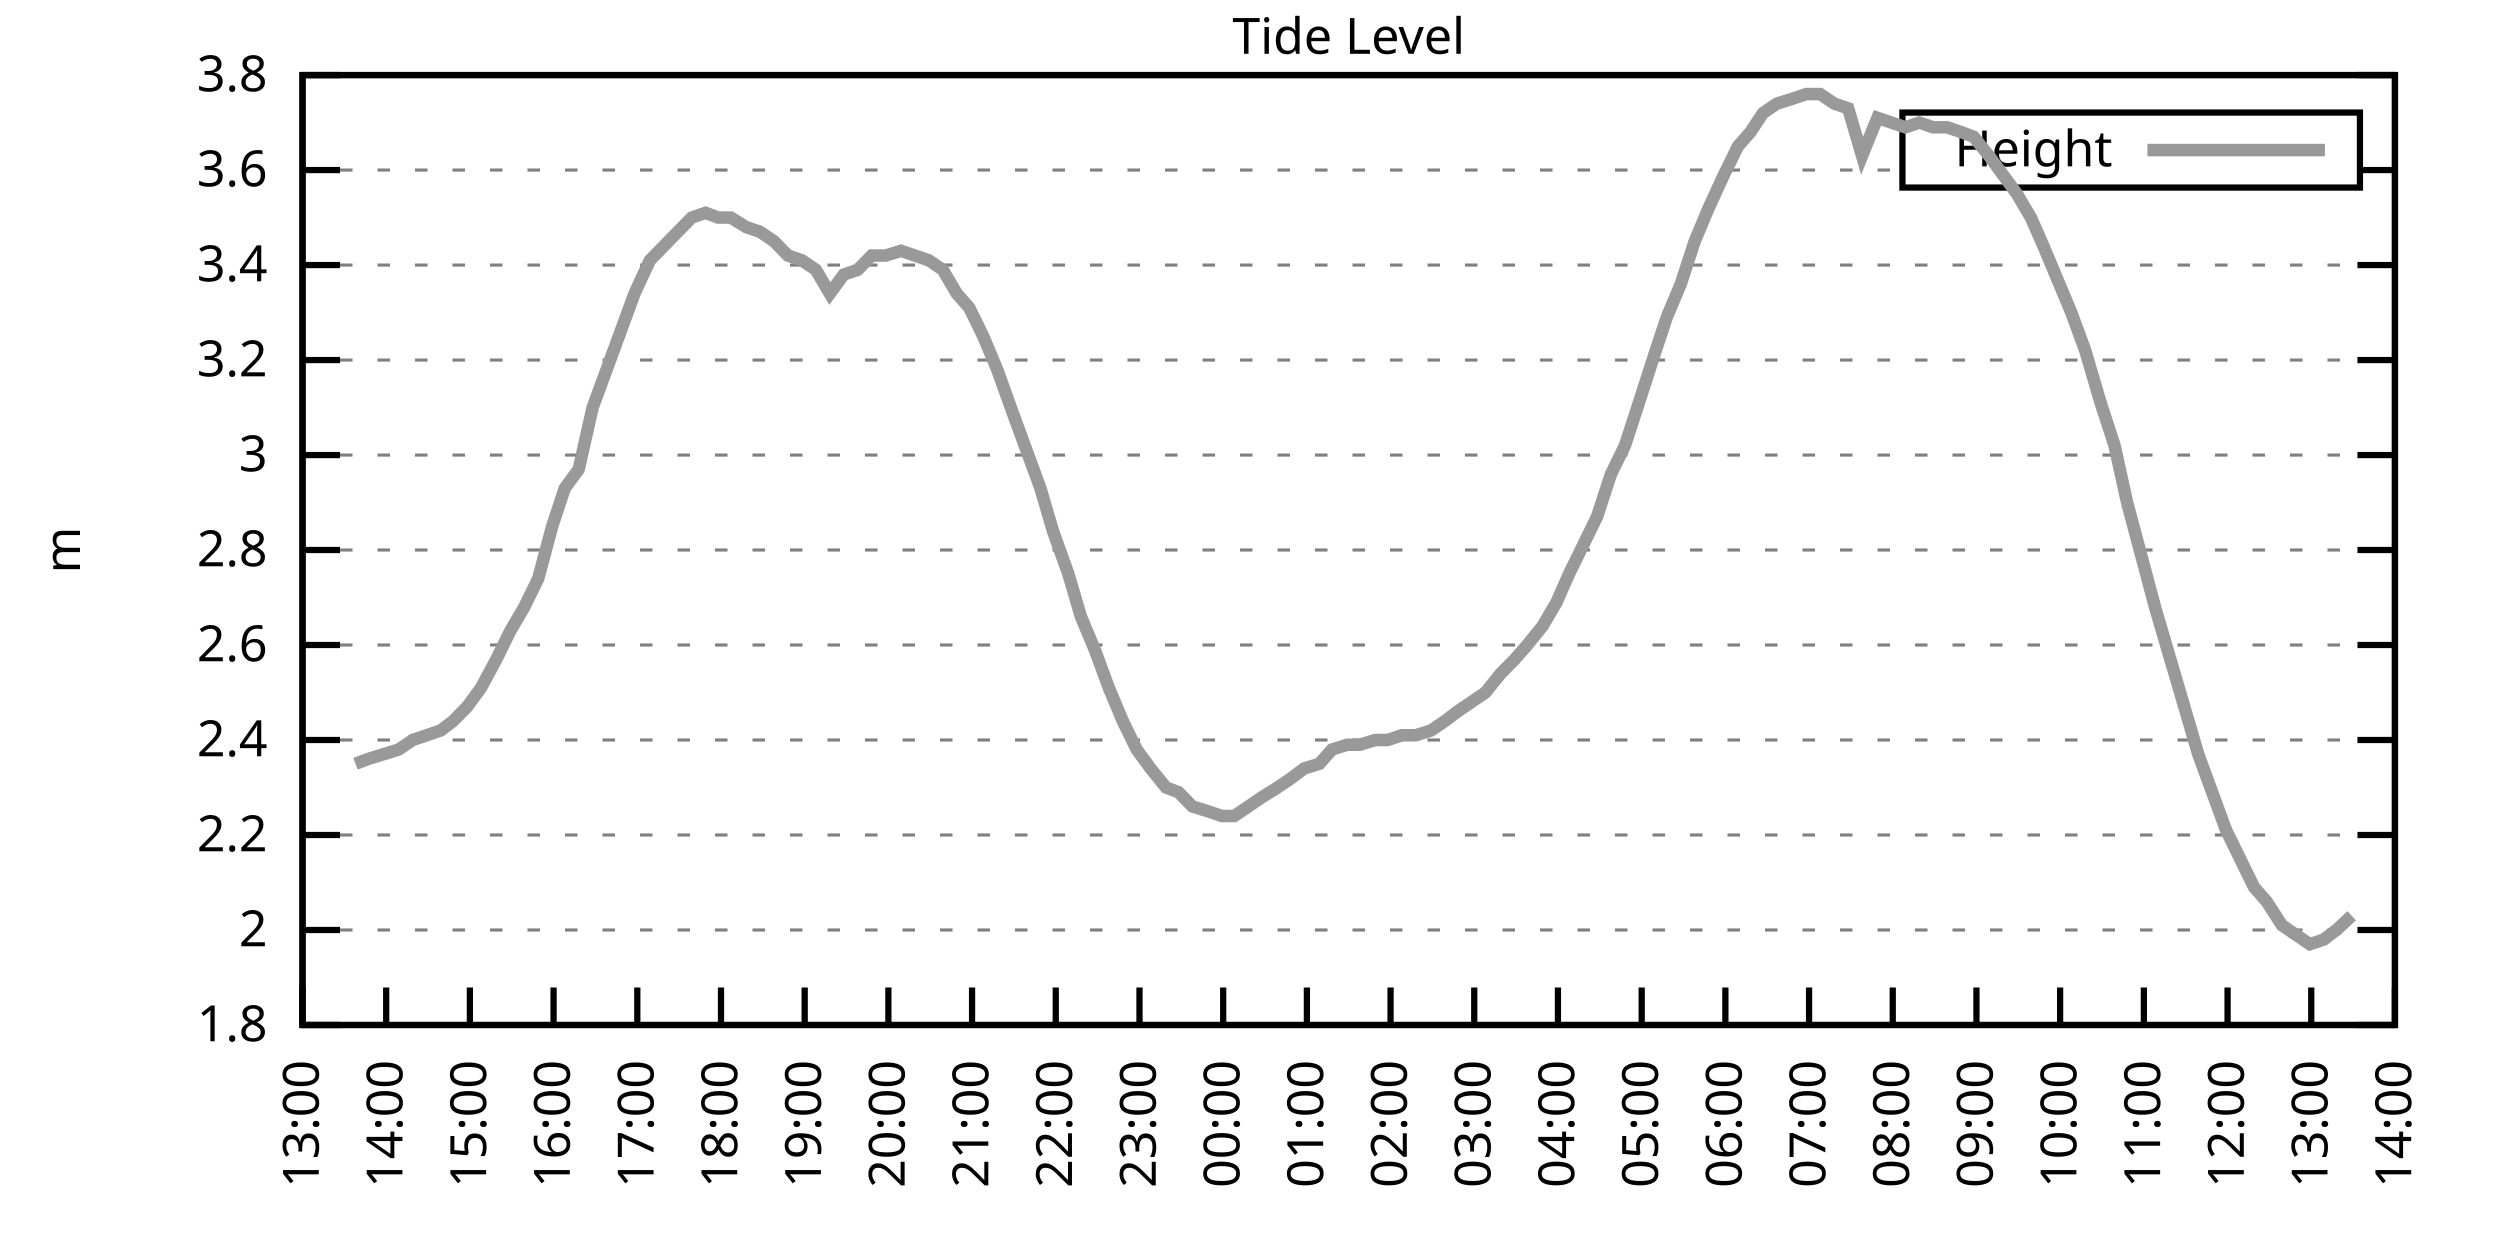
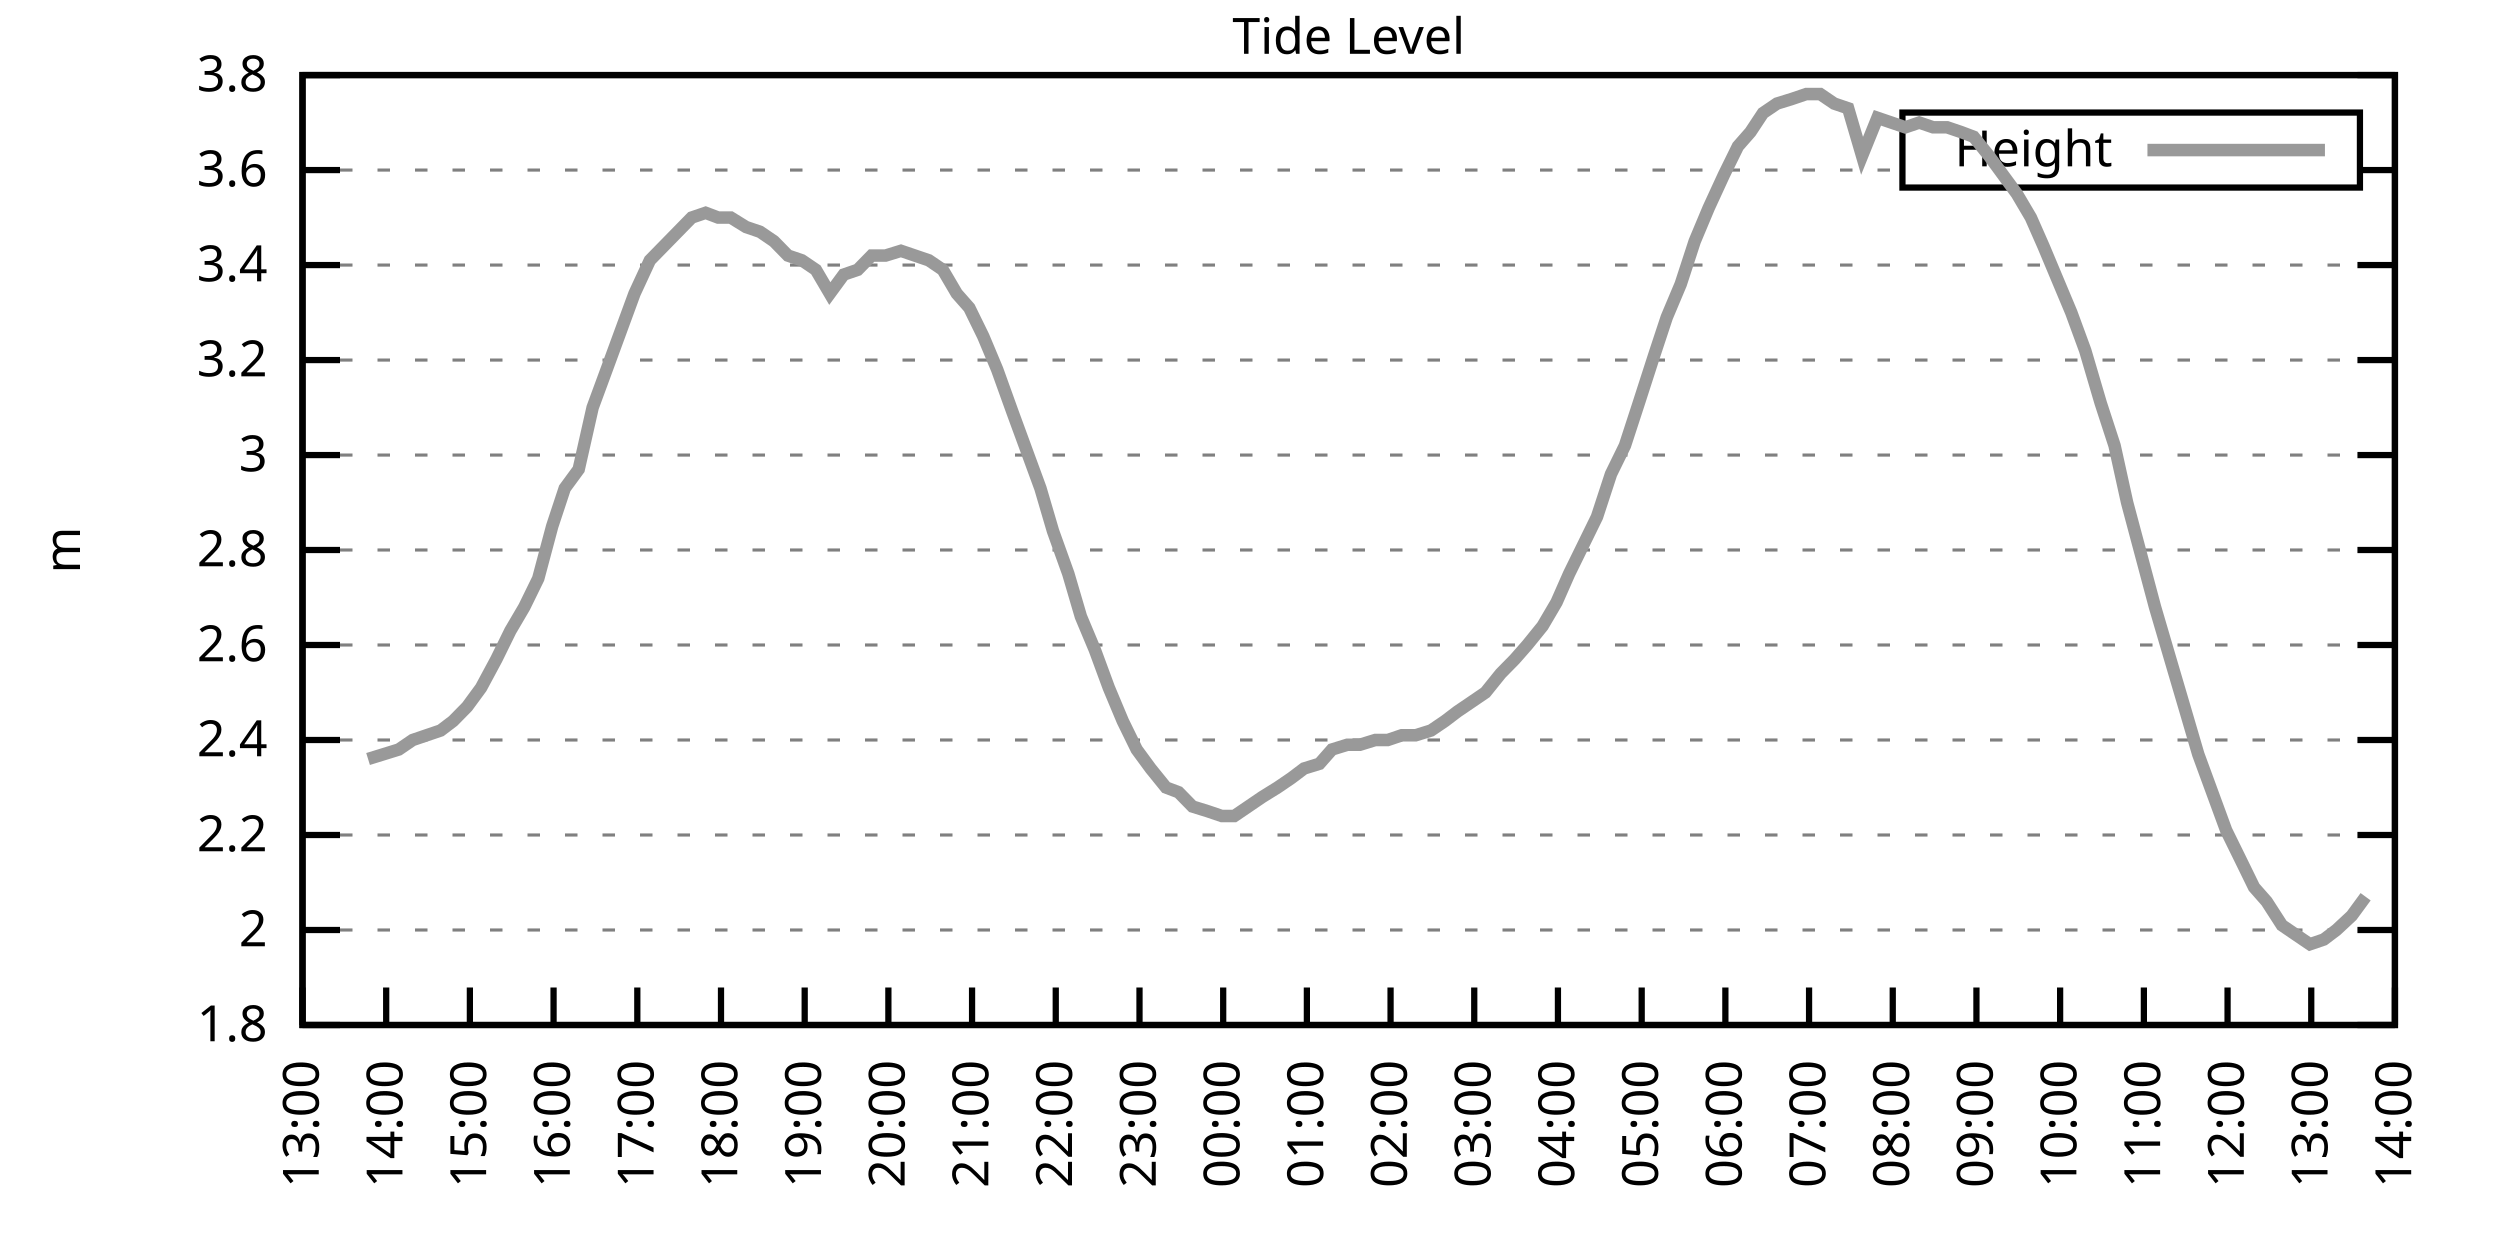
<svg xmlns="http://www.w3.org/2000/svg" xmlns:xlink="http://www.w3.org/1999/xlink" width="400" height="200" viewBox="0 0 400 200">
  <g id="gnuplot_canvas">
    <rect x="0" y="0" width="400" height="200" fill="none" />
    <defs>
      <circle id="gpDot" r="0.5" stroke-width="0.5" stroke="currentColor" />
      <path id="gpPt0" stroke-width="0.333" stroke="currentColor" d="M-1,0 h2 M0,-1 v2" />
      <path id="gpPt1" stroke-width="0.333" stroke="currentColor" d="M-1,-1 L1,1 M1,-1 L-1,1" />
      <path id="gpPt2" stroke-width="0.333" stroke="currentColor" d="M-1,0 L1,0 M0,-1 L0,1 M-1,-1 L1,1 M-1,1 L1,-1" />
      <rect id="gpPt3" stroke-width="0.333" stroke="currentColor" x="-1" y="-1" width="2" height="2" />
      <rect id="gpPt4" stroke-width="0.333" stroke="currentColor" fill="currentColor" x="-1" y="-1" width="2" height="2" />
      <circle id="gpPt5" stroke-width="0.333" stroke="currentColor" cx="0" cy="0" r="1" />
      <use xlink:href="#gpPt5" id="gpPt6" fill="currentColor" stroke="none" />
      <path id="gpPt7" stroke-width="0.333" stroke="currentColor" d="M0,-1.33 L-1.33,0.67 L1.33,0.67 z" />
      <use xlink:href="#gpPt7" id="gpPt8" fill="currentColor" stroke="none" />
      <use xlink:href="#gpPt7" id="gpPt9" stroke="currentColor" transform="rotate(180)" />
      <use xlink:href="#gpPt9" id="gpPt10" fill="currentColor" stroke="none" />
      <use xlink:href="#gpPt3" id="gpPt11" stroke="currentColor" transform="rotate(45)" />
      <use xlink:href="#gpPt11" id="gpPt12" fill="currentColor" stroke="none" />
      <path id="gpPt13" stroke-width="0.333" stroke="currentColor" d="M0,1.330 L1.265,0.411 L0.782,-1.067 L-0.782,-1.076 L-1.265,0.411 z" />
      <use xlink:href="#gpPt13" id="gpPt14" fill="currentColor" stroke="none" />
      <filter id="textbox" filterUnits="objectBoundingBox" x="0" y="0" height="1" width="1">
        <feFlood flood-color="white" flood-opacity="1" result="bgnd" />
        <feComposite in="SourceGraphic" in2="bgnd" operator="atop" />
      </filter>
      <filter id="greybox" filterUnits="objectBoundingBox" x="0" y="0" height="1" width="1">
        <feFlood flood-color="lightgrey" flood-opacity="1" result="grey" />
        <feComposite in="SourceGraphic" in2="grey" operator="atop" />
      </filter>
    </defs>
    <g fill="none" color="white" stroke="currentColor" stroke-width="1.00" stroke-linecap="butt" stroke-linejoin="miter">
</g>
    <g fill="none" color="black" stroke="currentColor" stroke-width="1.00" stroke-linecap="butt" stroke-linejoin="miter">
      <g stroke="none" shape-rendering="crispEdges">
        <polygon fill="rgb(255, 255, 255)" points="48.40,164.00 383.18,164.00 383.18,12.02 48.40,12.02 " />
      </g>
    </g>
    <g fill="none" color="black" stroke="currentColor" stroke-width="1.00" stroke-linecap="butt" stroke-linejoin="miter">
</g>
    <g fill="none" color="black" stroke="black" stroke-width="0.50" stroke-linecap="butt" stroke-linejoin="miter">
</g>
    <g fill="none" color="gray" stroke="currentColor" stroke-width="0.50" stroke-linecap="butt" stroke-linejoin="miter">
      <path stroke="gray" stroke-dasharray="2,4" class="gridline" d="M48.40,164.00 L383.19,164.00  " />
    </g>
    <g fill="none" color="gray" stroke="gray" stroke-width="1.00" stroke-linecap="butt" stroke-linejoin="miter">
</g>
    <g fill="none" color="black" stroke="currentColor" stroke-width="1.00" stroke-linecap="butt" stroke-linejoin="miter">
      <path stroke="black" d="M48.40,164.00 L54.40,164.00 M383.19,164.00 L377.19,164.00  " />
      <g transform="translate(42.80,166.60)" stroke="none" fill="black" font-family="Sans" font-size="8.00" text-anchor="end">
        <text>
          <tspan font-family="Sans"> 1.8</tspan>
        </text>
      </g>
    </g>
    <g fill="none" color="black" stroke="currentColor" stroke-width="1.00" stroke-linecap="butt" stroke-linejoin="miter">
</g>
    <g fill="none" color="black" stroke="black" stroke-width="0.50" stroke-linecap="butt" stroke-linejoin="miter">
</g>
    <g fill="none" color="gray" stroke="currentColor" stroke-width="0.50" stroke-linecap="butt" stroke-linejoin="miter">
      <path stroke="gray" stroke-dasharray="2,4" class="gridline" d="M48.40,148.80 L383.19,148.80  " />
    </g>
    <g fill="none" color="gray" stroke="gray" stroke-width="1.00" stroke-linecap="butt" stroke-linejoin="miter">
</g>
    <g fill="none" color="black" stroke="currentColor" stroke-width="1.00" stroke-linecap="butt" stroke-linejoin="miter">
      <path stroke="black" d="M48.40,148.80 L54.40,148.80 M383.19,148.80 L377.19,148.80  " />
      <g transform="translate(42.80,151.40)" stroke="none" fill="black" font-family="Sans" font-size="8.00" text-anchor="end">
        <text>
          <tspan font-family="Sans"> 2</tspan>
        </text>
      </g>
    </g>
    <g fill="none" color="black" stroke="currentColor" stroke-width="1.00" stroke-linecap="butt" stroke-linejoin="miter">
</g>
    <g fill="none" color="black" stroke="black" stroke-width="0.50" stroke-linecap="butt" stroke-linejoin="miter">
</g>
    <g fill="none" color="gray" stroke="currentColor" stroke-width="0.50" stroke-linecap="butt" stroke-linejoin="miter">
      <path stroke="gray" stroke-dasharray="2,4" class="gridline" d="M48.40,133.60 L383.19,133.60  " />
    </g>
    <g fill="none" color="gray" stroke="gray" stroke-width="1.00" stroke-linecap="butt" stroke-linejoin="miter">
</g>
    <g fill="none" color="black" stroke="currentColor" stroke-width="1.00" stroke-linecap="butt" stroke-linejoin="miter">
      <path stroke="black" d="M48.40,133.60 L54.40,133.60 M383.19,133.60 L377.19,133.60  " />
      <g transform="translate(42.80,136.20)" stroke="none" fill="black" font-family="Sans" font-size="8.00" text-anchor="end">
        <text>
          <tspan font-family="Sans"> 2.2</tspan>
        </text>
      </g>
    </g>
    <g fill="none" color="black" stroke="currentColor" stroke-width="1.00" stroke-linecap="butt" stroke-linejoin="miter">
</g>
    <g fill="none" color="black" stroke="black" stroke-width="0.50" stroke-linecap="butt" stroke-linejoin="miter">
</g>
    <g fill="none" color="gray" stroke="currentColor" stroke-width="0.50" stroke-linecap="butt" stroke-linejoin="miter">
      <path stroke="gray" stroke-dasharray="2,4" class="gridline" d="M48.40,118.40 L383.19,118.40  " />
    </g>
    <g fill="none" color="gray" stroke="gray" stroke-width="1.00" stroke-linecap="butt" stroke-linejoin="miter">
</g>
    <g fill="none" color="black" stroke="currentColor" stroke-width="1.00" stroke-linecap="butt" stroke-linejoin="miter">
      <path stroke="black" d="M48.40,118.40 L54.40,118.40 M383.19,118.40 L377.19,118.40  " />
      <g transform="translate(42.80,121.00)" stroke="none" fill="black" font-family="Sans" font-size="8.00" text-anchor="end">
        <text>
          <tspan font-family="Sans"> 2.4</tspan>
        </text>
      </g>
    </g>
    <g fill="none" color="black" stroke="currentColor" stroke-width="1.00" stroke-linecap="butt" stroke-linejoin="miter">
</g>
    <g fill="none" color="black" stroke="black" stroke-width="0.50" stroke-linecap="butt" stroke-linejoin="miter">
</g>
    <g fill="none" color="gray" stroke="currentColor" stroke-width="0.50" stroke-linecap="butt" stroke-linejoin="miter">
      <path stroke="gray" stroke-dasharray="2,4" class="gridline" d="M48.40,103.20 L383.19,103.20  " />
    </g>
    <g fill="none" color="gray" stroke="gray" stroke-width="1.00" stroke-linecap="butt" stroke-linejoin="miter">
</g>
    <g fill="none" color="black" stroke="currentColor" stroke-width="1.00" stroke-linecap="butt" stroke-linejoin="miter">
      <path stroke="black" d="M48.40,103.20 L54.40,103.20 M383.19,103.20 L377.19,103.20  " />
      <g transform="translate(42.80,105.80)" stroke="none" fill="black" font-family="Sans" font-size="8.00" text-anchor="end">
        <text>
          <tspan font-family="Sans"> 2.6</tspan>
        </text>
      </g>
    </g>
    <g fill="none" color="black" stroke="currentColor" stroke-width="1.00" stroke-linecap="butt" stroke-linejoin="miter">
</g>
    <g fill="none" color="black" stroke="black" stroke-width="0.50" stroke-linecap="butt" stroke-linejoin="miter">
</g>
    <g fill="none" color="gray" stroke="currentColor" stroke-width="0.50" stroke-linecap="butt" stroke-linejoin="miter">
      <path stroke="gray" stroke-dasharray="2,4" class="gridline" d="M48.40,88.00 L383.19,88.00  " />
    </g>
    <g fill="none" color="gray" stroke="gray" stroke-width="1.00" stroke-linecap="butt" stroke-linejoin="miter">
</g>
    <g fill="none" color="black" stroke="currentColor" stroke-width="1.00" stroke-linecap="butt" stroke-linejoin="miter">
      <path stroke="black" d="M48.40,88.00 L54.40,88.00 M383.19,88.00 L377.19,88.00  " />
      <g transform="translate(42.80,90.60)" stroke="none" fill="black" font-family="Sans" font-size="8.00" text-anchor="end">
        <text>
          <tspan font-family="Sans"> 2.8</tspan>
        </text>
      </g>
    </g>
    <g fill="none" color="black" stroke="currentColor" stroke-width="1.00" stroke-linecap="butt" stroke-linejoin="miter">
</g>
    <g fill="none" color="black" stroke="black" stroke-width="0.50" stroke-linecap="butt" stroke-linejoin="miter">
</g>
    <g fill="none" color="gray" stroke="currentColor" stroke-width="0.50" stroke-linecap="butt" stroke-linejoin="miter">
      <path stroke="gray" stroke-dasharray="2,4" class="gridline" d="M48.40,72.81 L383.19,72.81  " />
    </g>
    <g fill="none" color="gray" stroke="gray" stroke-width="1.00" stroke-linecap="butt" stroke-linejoin="miter">
</g>
    <g fill="none" color="black" stroke="currentColor" stroke-width="1.00" stroke-linecap="butt" stroke-linejoin="miter">
      <path stroke="black" d="M48.40,72.81 L54.40,72.81 M383.19,72.81 L377.19,72.81  " />
      <g transform="translate(42.80,75.41)" stroke="none" fill="black" font-family="Sans" font-size="8.00" text-anchor="end">
        <text>
          <tspan font-family="Sans"> 3</tspan>
        </text>
      </g>
    </g>
    <g fill="none" color="black" stroke="currentColor" stroke-width="1.00" stroke-linecap="butt" stroke-linejoin="miter">
</g>
    <g fill="none" color="black" stroke="black" stroke-width="0.50" stroke-linecap="butt" stroke-linejoin="miter">
</g>
    <g fill="none" color="gray" stroke="currentColor" stroke-width="0.50" stroke-linecap="butt" stroke-linejoin="miter">
      <path stroke="gray" stroke-dasharray="2,4" class="gridline" d="M48.40,57.61 L383.19,57.61  " />
    </g>
    <g fill="none" color="gray" stroke="gray" stroke-width="1.00" stroke-linecap="butt" stroke-linejoin="miter">
</g>
    <g fill="none" color="black" stroke="currentColor" stroke-width="1.00" stroke-linecap="butt" stroke-linejoin="miter">
      <path stroke="black" d="M48.40,57.61 L54.40,57.61 M383.19,57.61 L377.19,57.61  " />
      <g transform="translate(42.80,60.21)" stroke="none" fill="black" font-family="Sans" font-size="8.00" text-anchor="end">
        <text>
          <tspan font-family="Sans"> 3.2</tspan>
        </text>
      </g>
    </g>
    <g fill="none" color="black" stroke="currentColor" stroke-width="1.00" stroke-linecap="butt" stroke-linejoin="miter">
</g>
    <g fill="none" color="black" stroke="black" stroke-width="0.50" stroke-linecap="butt" stroke-linejoin="miter">
</g>
    <g fill="none" color="gray" stroke="currentColor" stroke-width="0.50" stroke-linecap="butt" stroke-linejoin="miter">
      <path stroke="gray" stroke-dasharray="2,4" class="gridline" d="M48.40,42.41 L383.19,42.41  " />
    </g>
    <g fill="none" color="gray" stroke="gray" stroke-width="1.00" stroke-linecap="butt" stroke-linejoin="miter">
</g>
    <g fill="none" color="black" stroke="currentColor" stroke-width="1.00" stroke-linecap="butt" stroke-linejoin="miter">
      <path stroke="black" d="M48.40,42.41 L54.40,42.41 M383.19,42.41 L377.19,42.41  " />
      <g transform="translate(42.80,45.01)" stroke="none" fill="black" font-family="Sans" font-size="8.00" text-anchor="end">
        <text>
          <tspan font-family="Sans"> 3.4</tspan>
        </text>
      </g>
    </g>
    <g fill="none" color="black" stroke="currentColor" stroke-width="1.00" stroke-linecap="butt" stroke-linejoin="miter">
</g>
    <g fill="none" color="black" stroke="black" stroke-width="0.50" stroke-linecap="butt" stroke-linejoin="miter">
</g>
    <g fill="none" color="gray" stroke="currentColor" stroke-width="0.50" stroke-linecap="butt" stroke-linejoin="miter">
      <path stroke="gray" stroke-dasharray="2,4" class="gridline" d="M48.40,27.21 L304.39,27.21 M377.59,27.21 L383.19,27.21  " />
    </g>
    <g fill="none" color="gray" stroke="gray" stroke-width="1.00" stroke-linecap="butt" stroke-linejoin="miter">
</g>
    <g fill="none" color="black" stroke="currentColor" stroke-width="1.00" stroke-linecap="butt" stroke-linejoin="miter">
      <path stroke="black" d="M48.40,27.21 L54.40,27.21 M383.19,27.21 L377.19,27.21  " />
      <g transform="translate(42.80,29.81)" stroke="none" fill="black" font-family="Sans" font-size="8.00" text-anchor="end">
        <text>
          <tspan font-family="Sans"> 3.6</tspan>
        </text>
      </g>
    </g>
    <g fill="none" color="black" stroke="currentColor" stroke-width="1.00" stroke-linecap="butt" stroke-linejoin="miter">
</g>
    <g fill="none" color="black" stroke="black" stroke-width="0.50" stroke-linecap="butt" stroke-linejoin="miter">
</g>
    <g fill="none" color="gray" stroke="currentColor" stroke-width="0.50" stroke-linecap="butt" stroke-linejoin="miter">
      <path stroke="gray" stroke-dasharray="2,4" class="gridline" d="M48.40,12.01 L383.19,12.01  " />
    </g>
    <g fill="none" color="gray" stroke="gray" stroke-width="1.00" stroke-linecap="butt" stroke-linejoin="miter">
</g>
    <g fill="none" color="black" stroke="currentColor" stroke-width="1.00" stroke-linecap="butt" stroke-linejoin="miter">
      <path stroke="black" d="M48.40,12.01 L54.40,12.01 M383.19,12.01 L377.19,12.01  " />
      <g transform="translate(42.80,14.61)" stroke="none" fill="black" font-family="Sans" font-size="8.00" text-anchor="end">
        <text>
          <tspan font-family="Sans"> 3.8</tspan>
        </text>
      </g>
    </g>
    <g fill="none" color="black" stroke="currentColor" stroke-width="1.00" stroke-linecap="butt" stroke-linejoin="miter">
      <path stroke="black" d="M48.40,164.00 L48.40,158.00  " />
      <g transform="translate(51.00,169.60) rotate(270.00)" stroke="none" fill="black" font-family="Sans" font-size="8.00" text-anchor="end">
        <text>
          <tspan font-family="Sans">13:00</tspan>
        </text>
      </g>
    </g>
    <g fill="none" color="black" stroke="currentColor" stroke-width="1.00" stroke-linecap="butt" stroke-linejoin="miter">
      <path stroke="black" d="M61.79,164.00 L61.79,158.00  " />
      <g transform="translate(64.39,169.60) rotate(270.00)" stroke="none" fill="black" font-family="Sans" font-size="8.00" text-anchor="end">
        <text>
          <tspan font-family="Sans">14:00</tspan>
        </text>
      </g>
    </g>
    <g fill="none" color="black" stroke="currentColor" stroke-width="1.00" stroke-linecap="butt" stroke-linejoin="miter">
      <path stroke="black" d="M75.18,164.00 L75.18,158.00  " />
      <g transform="translate(77.78,169.60) rotate(270.00)" stroke="none" fill="black" font-family="Sans" font-size="8.00" text-anchor="end">
        <text>
          <tspan font-family="Sans">15:00</tspan>
        </text>
      </g>
    </g>
    <g fill="none" color="black" stroke="currentColor" stroke-width="1.00" stroke-linecap="butt" stroke-linejoin="miter">
      <path stroke="black" d="M88.57,164.00 L88.57,158.00  " />
      <g transform="translate(91.17,169.60) rotate(270.00)" stroke="none" fill="black" font-family="Sans" font-size="8.00" text-anchor="end">
        <text>
          <tspan font-family="Sans">16:00</tspan>
        </text>
      </g>
    </g>
    <g fill="none" color="black" stroke="currentColor" stroke-width="1.00" stroke-linecap="butt" stroke-linejoin="miter">
      <path stroke="black" d="M101.97,164.00 L101.97,158.00  " />
      <g transform="translate(104.57,169.60) rotate(270.00)" stroke="none" fill="black" font-family="Sans" font-size="8.00" text-anchor="end">
        <text>
          <tspan font-family="Sans">17:00</tspan>
        </text>
      </g>
    </g>
    <g fill="none" color="black" stroke="currentColor" stroke-width="1.00" stroke-linecap="butt" stroke-linejoin="miter">
      <path stroke="black" d="M115.36,164.00 L115.36,158.00  " />
      <g transform="translate(117.96,169.60) rotate(270.00)" stroke="none" fill="black" font-family="Sans" font-size="8.00" text-anchor="end">
        <text>
          <tspan font-family="Sans">18:00</tspan>
        </text>
      </g>
    </g>
    <g fill="none" color="black" stroke="currentColor" stroke-width="1.00" stroke-linecap="butt" stroke-linejoin="miter">
      <path stroke="black" d="M128.75,164.00 L128.75,158.00  " />
      <g transform="translate(131.35,169.60) rotate(270.00)" stroke="none" fill="black" font-family="Sans" font-size="8.00" text-anchor="end">
        <text>
          <tspan font-family="Sans">19:00</tspan>
        </text>
      </g>
    </g>
    <g fill="none" color="black" stroke="currentColor" stroke-width="1.00" stroke-linecap="butt" stroke-linejoin="miter">
      <path stroke="black" d="M142.14,164.00 L142.14,158.00  " />
      <g transform="translate(144.74,169.60) rotate(270.00)" stroke="none" fill="black" font-family="Sans" font-size="8.00" text-anchor="end">
        <text>
          <tspan font-family="Sans">20:00</tspan>
        </text>
      </g>
    </g>
    <g fill="none" color="black" stroke="currentColor" stroke-width="1.00" stroke-linecap="butt" stroke-linejoin="miter">
      <path stroke="black" d="M155.53,164.00 L155.53,158.00  " />
      <g transform="translate(158.13,169.60) rotate(270.00)" stroke="none" fill="black" font-family="Sans" font-size="8.00" text-anchor="end">
        <text>
          <tspan font-family="Sans">21:00</tspan>
        </text>
      </g>
    </g>
    <g fill="none" color="black" stroke="currentColor" stroke-width="1.00" stroke-linecap="butt" stroke-linejoin="miter">
      <path stroke="black" d="M168.92,164.00 L168.92,158.00  " />
      <g transform="translate(171.52,169.60) rotate(270.00)" stroke="none" fill="black" font-family="Sans" font-size="8.00" text-anchor="end">
        <text>
          <tspan font-family="Sans">22:00</tspan>
        </text>
      </g>
    </g>
    <g fill="none" color="black" stroke="currentColor" stroke-width="1.00" stroke-linecap="butt" stroke-linejoin="miter">
      <path stroke="black" d="M182.32,164.00 L182.32,158.00  " />
      <g transform="translate(184.92,169.60) rotate(270.00)" stroke="none" fill="black" font-family="Sans" font-size="8.00" text-anchor="end">
        <text>
          <tspan font-family="Sans">23:00</tspan>
        </text>
      </g>
    </g>
    <g fill="none" color="black" stroke="currentColor" stroke-width="1.00" stroke-linecap="butt" stroke-linejoin="miter">
      <path stroke="black" d="M195.71,164.00 L195.71,158.00  " />
      <g transform="translate(198.31,169.60) rotate(270.00)" stroke="none" fill="black" font-family="Sans" font-size="8.00" text-anchor="end">
        <text>
          <tspan font-family="Sans">00:00</tspan>
        </text>
      </g>
    </g>
    <g fill="none" color="black" stroke="currentColor" stroke-width="1.00" stroke-linecap="butt" stroke-linejoin="miter">
      <path stroke="black" d="M209.10,164.00 L209.10,158.00  " />
      <g transform="translate(211.70,169.60) rotate(270.00)" stroke="none" fill="black" font-family="Sans" font-size="8.00" text-anchor="end">
        <text>
          <tspan font-family="Sans">01:00</tspan>
        </text>
      </g>
    </g>
    <g fill="none" color="black" stroke="currentColor" stroke-width="1.00" stroke-linecap="butt" stroke-linejoin="miter">
      <path stroke="black" d="M222.49,164.00 L222.49,158.00  " />
      <g transform="translate(225.09,169.60) rotate(270.00)" stroke="none" fill="black" font-family="Sans" font-size="8.00" text-anchor="end">
        <text>
          <tspan font-family="Sans">02:00</tspan>
        </text>
      </g>
    </g>
    <g fill="none" color="black" stroke="currentColor" stroke-width="1.00" stroke-linecap="butt" stroke-linejoin="miter">
      <path stroke="black" d="M235.88,164.00 L235.88,158.00  " />
      <g transform="translate(238.48,169.60) rotate(270.00)" stroke="none" fill="black" font-family="Sans" font-size="8.00" text-anchor="end">
        <text>
          <tspan font-family="Sans">03:00</tspan>
        </text>
      </g>
    </g>
    <g fill="none" color="black" stroke="currentColor" stroke-width="1.00" stroke-linecap="butt" stroke-linejoin="miter">
      <path stroke="black" d="M249.27,164.00 L249.27,158.00  " />
      <g transform="translate(251.87,169.60) rotate(270.00)" stroke="none" fill="black" font-family="Sans" font-size="8.00" text-anchor="end">
        <text>
          <tspan font-family="Sans">04:00</tspan>
        </text>
      </g>
    </g>
    <g fill="none" color="black" stroke="currentColor" stroke-width="1.00" stroke-linecap="butt" stroke-linejoin="miter">
      <path stroke="black" d="M262.67,164.00 L262.67,158.00  " />
      <g transform="translate(265.27,169.60) rotate(270.00)" stroke="none" fill="black" font-family="Sans" font-size="8.00" text-anchor="end">
        <text>
          <tspan font-family="Sans">05:00</tspan>
        </text>
      </g>
    </g>
    <g fill="none" color="black" stroke="currentColor" stroke-width="1.00" stroke-linecap="butt" stroke-linejoin="miter">
      <path stroke="black" d="M276.06,164.00 L276.06,158.00  " />
      <g transform="translate(278.66,169.60) rotate(270.00)" stroke="none" fill="black" font-family="Sans" font-size="8.00" text-anchor="end">
        <text>
          <tspan font-family="Sans">06:00</tspan>
        </text>
      </g>
    </g>
    <g fill="none" color="black" stroke="currentColor" stroke-width="1.00" stroke-linecap="butt" stroke-linejoin="miter">
      <path stroke="black" d="M289.45,164.00 L289.45,158.00  " />
      <g transform="translate(292.05,169.60) rotate(270.00)" stroke="none" fill="black" font-family="Sans" font-size="8.00" text-anchor="end">
        <text>
          <tspan font-family="Sans">07:00</tspan>
        </text>
      </g>
    </g>
    <g fill="none" color="black" stroke="currentColor" stroke-width="1.00" stroke-linecap="butt" stroke-linejoin="miter">
      <path stroke="black" d="M302.84,164.00 L302.84,158.00  " />
      <g transform="translate(305.44,169.60) rotate(270.00)" stroke="none" fill="black" font-family="Sans" font-size="8.00" text-anchor="end">
        <text>
          <tspan font-family="Sans">08:00</tspan>
        </text>
      </g>
    </g>
    <g fill="none" color="black" stroke="currentColor" stroke-width="1.00" stroke-linecap="butt" stroke-linejoin="miter">
      <path stroke="black" d="M316.23,164.00 L316.23,158.00  " />
      <g transform="translate(318.83,169.60) rotate(270.00)" stroke="none" fill="black" font-family="Sans" font-size="8.00" text-anchor="end">
        <text>
          <tspan font-family="Sans">09:00</tspan>
        </text>
      </g>
    </g>
    <g fill="none" color="black" stroke="currentColor" stroke-width="1.00" stroke-linecap="butt" stroke-linejoin="miter">
      <path stroke="black" d="M329.62,164.00 L329.62,158.00  " />
      <g transform="translate(332.22,169.60) rotate(270.00)" stroke="none" fill="black" font-family="Sans" font-size="8.00" text-anchor="end">
        <text>
          <tspan font-family="Sans">10:00</tspan>
        </text>
      </g>
    </g>
    <g fill="none" color="black" stroke="currentColor" stroke-width="1.00" stroke-linecap="butt" stroke-linejoin="miter">
      <path stroke="black" d="M343.02,164.00 L343.02,158.00  " />
      <g transform="translate(345.62,169.60) rotate(270.00)" stroke="none" fill="black" font-family="Sans" font-size="8.00" text-anchor="end">
        <text>
          <tspan font-family="Sans">11:00</tspan>
        </text>
      </g>
    </g>
    <g fill="none" color="black" stroke="currentColor" stroke-width="1.00" stroke-linecap="butt" stroke-linejoin="miter">
      <path stroke="black" d="M356.41,164.00 L356.41,158.00  " />
      <g transform="translate(359.01,169.60) rotate(270.00)" stroke="none" fill="black" font-family="Sans" font-size="8.00" text-anchor="end">
        <text>
          <tspan font-family="Sans">12:00</tspan>
        </text>
      </g>
    </g>
    <g fill="none" color="black" stroke="currentColor" stroke-width="1.00" stroke-linecap="butt" stroke-linejoin="miter">
      <path stroke="black" d="M369.80,164.00 L369.80,158.00  " />
      <g transform="translate(372.40,169.60) rotate(270.00)" stroke="none" fill="black" font-family="Sans" font-size="8.00" text-anchor="end">
        <text>
          <tspan font-family="Sans">13:00</tspan>
        </text>
      </g>
    </g>
    <g fill="none" color="black" stroke="currentColor" stroke-width="1.00" stroke-linecap="butt" stroke-linejoin="miter">
      <path stroke="black" d="M383.19,164.00 L383.19,158.00  " />
      <g transform="translate(385.79,169.60) rotate(270.00)" stroke="none" fill="black" font-family="Sans" font-size="8.00" text-anchor="end">
        <text>
          <tspan font-family="Sans">14:00</tspan>
        </text>
      </g>
    </g>
    <g fill="none" color="black" stroke="currentColor" stroke-width="1.00" stroke-linecap="butt" stroke-linejoin="miter">
</g>
    <g fill="none" color="black" stroke="currentColor" stroke-width="1.00" stroke-linecap="butt" stroke-linejoin="miter">
      <path stroke="black" d="M48.40,12.01 L48.40,164.00 L383.19,164.00 L383.19,12.01 L48.40,12.01 Z  " />
    </g>
    <g fill="none" color="black" stroke="currentColor" stroke-width="1.00" stroke-linecap="butt" stroke-linejoin="miter">
</g>
    <g fill="none" color="black" stroke="currentColor" stroke-width="1.00" stroke-linecap="butt" stroke-linejoin="miter">
      <path stroke="black" d="M304.39,30.01 L304.39,18.01 L377.59,18.01 L377.59,30.01 L304.39,30.01 Z  " />
    </g>
    <g id="Tide_level_plot_1">
      <g fill="none" color="white" stroke="black" stroke-width="2.00" stroke-linecap="butt" stroke-linejoin="miter">
</g>
      <g fill="none" color="black" stroke="currentColor" stroke-width="2.00" stroke-linecap="butt" stroke-linejoin="miter">
        <g transform="translate(337.99,26.61)" stroke="none" fill="black" font-family="Sans" font-size="8.00" text-anchor="end">
          <text>
            <tspan font-family="Sans">Height</tspan>
          </text>
        </g>
      </g>
      <g fill="none" color="black" stroke="currentColor" stroke-width="2.00" stroke-linecap="butt" stroke-linejoin="miter">
-         <path stroke="rgb(153, 153, 153)" d="M343.59,24.01 L371.99,24.01 M56.88,122.20 L58.89,121.44 L61.35,120.68 L63.80,119.92 L66.03,118.40 L68.26,117.64   L70.50,116.88 L72.50,115.36 L74.74,113.08 L76.97,110.04 L79.42,105.48 L81.66,100.92 L83.89,97.12 L86.12,92.56   L88.35,84.21 L90.36,78.13 L92.59,75.09 L94.82,65.21 L97.06,59.13 L99.29,53.05 L101.52,46.97 L103.98,41.65   L106.21,39.37 L108.44,37.09 L110.67,34.81 L112.90,34.05 L114.91,34.81 L116.92,34.81 L119.38,36.33 L121.61,37.09   L123.84,38.61 L126.07,40.89 L128.30,41.65 L130.54,43.17 L132.77,46.97 L135.00,43.93 L137.23,43.17 L139.46,40.89   L141.69,40.89 L144.15,40.13 L146.38,40.89 L148.61,41.65 L150.85,43.17 L153.08,46.97 L155.09,49.25 L157.32,53.81   L159.55,59.13 L162.01,65.97 L164.24,72.05 L166.47,78.13 L168.48,84.97 L170.93,91.80 L172.94,98.64 L175.17,103.96   L177.41,110.04 L179.64,115.36 L181.87,119.92 L184.10,122.96 L186.56,126.00 L188.57,126.76 L190.80,129.04 L193.25,129.80   L195.48,130.56 L197.49,130.56 L199.73,129.04 L201.96,127.52 L204.41,126.00 L206.64,124.48 L208.65,122.96 L211.11,122.20   L213.12,119.92 L215.57,119.16 L217.58,119.16 L220.04,118.40 L222.04,118.40 L224.28,117.64 L226.51,117.64 L228.96,116.88   L231.20,115.36 L233.20,113.84 L235.44,112.32 L237.67,110.80 L240.12,107.76 L242.36,105.48 L244.36,103.20 L246.82,100.16   L249.05,96.36 L251.06,91.80 L253.29,87.25 L255.52,82.69 L257.76,75.85 L259.99,71.29 L262.22,64.45 L264.67,56.85   L266.68,50.77 L268.92,45.45 L271.15,38.61 L273.38,33.29 L275.83,27.97 L278.07,23.41 L280.07,21.13 L282.08,18.09   L284.32,16.57 L286.77,15.81 L289.00,15.05 L291.23,15.05 L293.47,16.57 L295.70,17.33 L297.93,24.93 L300.39,18.85   L302.62,19.61 L304.85,20.37 L307.08,19.61 L309.31,20.37 L311.54,20.37 L313.78,21.13 L315.79,21.89 L318.24,24.93   L320.47,27.97 L322.70,31.01 L324.94,34.81 L326.95,39.37 L329.18,44.69 L331.41,50.01 L333.64,56.09 L336.10,64.45   L338.33,71.29 L340.34,80.41 L342.57,88.76 L344.80,97.12 L347.03,104.72 L349.49,113.08 L351.72,120.68 L353.95,126.76   L356.18,132.84 L358.42,137.40 L360.65,141.96 L362.66,144.24 L365.11,148.04 L367.34,149.56 L369.58,151.08 L371.81,150.32   L373.82,148.80 L376.27,146.52  " />
+         <path stroke="rgb(153, 153, 153)" d="M343.59,24.01 L371.99,24.01 M58.89,121.44 L61.35,120.68 L63.80,119.92 L66.03,118.40 L68.26,117.64 L70.50,116.88   L72.50,115.36 L74.74,113.08 L76.97,110.04 L79.42,105.48 L81.66,100.92 L83.89,97.12 L86.12,92.56 L88.35,84.21   L90.36,78.13 L92.59,75.09 L94.82,65.21 L97.06,59.13 L99.29,53.05 L101.52,46.97 L103.98,41.65 L106.21,39.37   L108.44,37.09 L110.67,34.81 L112.90,34.05 L114.91,34.81 L116.92,34.81 L119.38,36.33 L121.61,37.09 L123.84,38.61   L126.07,40.89 L128.30,41.65 L130.54,43.17 L132.77,46.97 L135.00,43.93 L137.23,43.17 L139.46,40.89 L141.69,40.89   L144.15,40.13 L146.38,40.89 L148.61,41.65 L150.85,43.17 L153.08,46.97 L155.09,49.25 L157.32,53.81 L159.55,59.13   L162.01,65.97 L164.24,72.05 L166.47,78.13 L168.48,84.97 L170.93,91.80 L172.94,98.64 L175.17,103.96 L177.41,110.04   L179.64,115.36 L181.87,119.92 L184.10,122.96 L186.56,126.00 L188.57,126.76 L190.80,129.04 L193.25,129.80 L195.48,130.56   L197.49,130.56 L199.73,129.04 L201.96,127.52 L204.41,126.00 L206.64,124.48 L208.65,122.96 L211.11,122.20 L213.12,119.92   L215.57,119.16 L217.58,119.16 L220.04,118.40 L222.04,118.40 L224.28,117.64 L226.51,117.64 L228.96,116.88 L231.20,115.36   L233.20,113.84 L235.44,112.32 L237.67,110.80 L240.12,107.76 L242.36,105.48 L244.36,103.20 L246.82,100.16 L249.05,96.36   L251.06,91.80 L253.29,87.25 L255.52,82.69 L257.76,75.85 L259.99,71.29 L262.22,64.45 L264.67,56.85 L266.68,50.77   L268.92,45.45 L271.15,38.61 L273.38,33.29 L275.83,27.97 L278.07,23.41 L280.07,21.13 L282.08,18.09 L284.32,16.57   L286.77,15.81 L289.00,15.05 L291.23,15.05 L293.47,16.57 L295.70,17.33 L297.93,24.93 L300.39,18.85 L302.62,19.61   L304.85,20.37 L307.08,19.61 L309.31,20.37 L311.54,20.37 L313.78,21.13 L315.79,21.89 L318.24,24.93 L320.47,27.97   L322.70,31.01 L324.94,34.81 L326.95,39.37 L329.18,44.69 L331.41,50.01 L333.64,56.09 L336.10,64.45 L338.33,71.29   L340.34,80.41 L342.57,88.76 L344.80,97.12 L347.03,104.72 L349.49,113.08 L351.72,120.68 L353.95,126.76 L356.18,132.84   L358.42,137.40 L360.65,141.96 L362.66,144.24 L365.11,148.04 L367.34,149.56 L369.58,151.08 L371.81,150.32 L373.82,148.80   L376.27,146.52 L378.50,143.48  " />
      </g>
    </g>
    <g fill="none" color="black" stroke="currentColor" stroke-width="2.00" stroke-linecap="butt" stroke-linejoin="miter">
</g>
    <g fill="none" color="black" stroke="black" stroke-width="1.00" stroke-linecap="butt" stroke-linejoin="miter">
</g>
    <g fill="none" color="black" stroke="currentColor" stroke-width="1.00" stroke-linecap="butt" stroke-linejoin="miter">
      <path stroke="black" d="M48.40,12.01 L48.40,164.00 L383.19,164.00 L383.19,12.01 L48.40,12.01 Z  " />
      <g transform="translate(12.80,88.01) rotate(270.00)" stroke="none" fill="black" font-family="Sans" font-size="8.00" text-anchor="middle">
        <text>
          <tspan font-family="Sans">m</tspan>
        </text>
      </g>
    </g>
    <g fill="none" color="black" stroke="currentColor" stroke-width="1.00" stroke-linecap="butt" stroke-linejoin="miter">
</g>
    <g fill="none" color="black" stroke="currentColor" stroke-width="1.00" stroke-linecap="butt" stroke-linejoin="miter">
      <g transform="translate(215.79,8.61)" stroke="none" fill="black" font-family="Sans" font-size="8.00" text-anchor="middle">
        <text>
          <tspan font-family="Sans">Tide Level</tspan>
        </text>
      </g>
    </g>
    <g fill="none" color="black" stroke="currentColor" stroke-width="1.00" stroke-linecap="butt" stroke-linejoin="miter">
</g>
  </g>
</svg>
